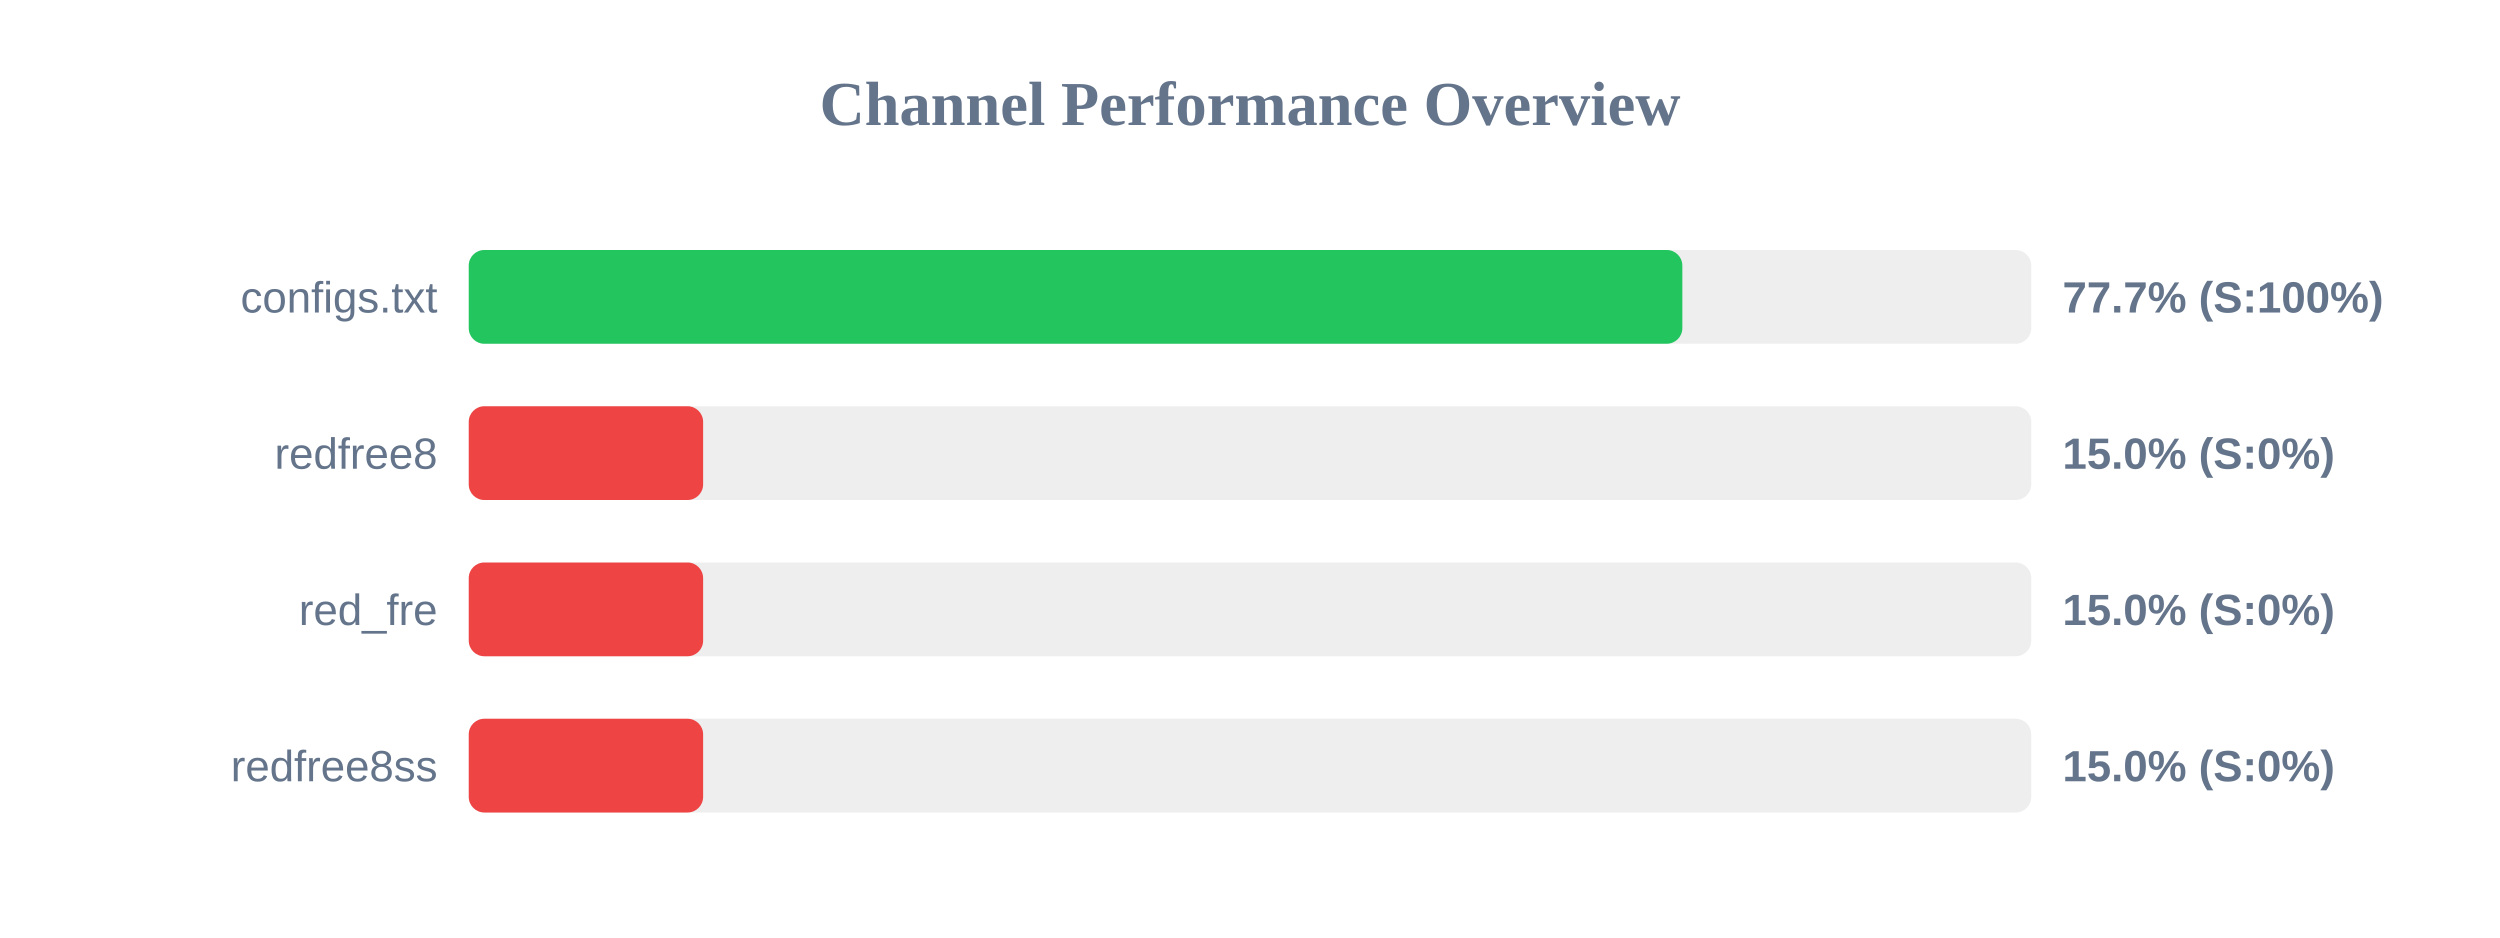
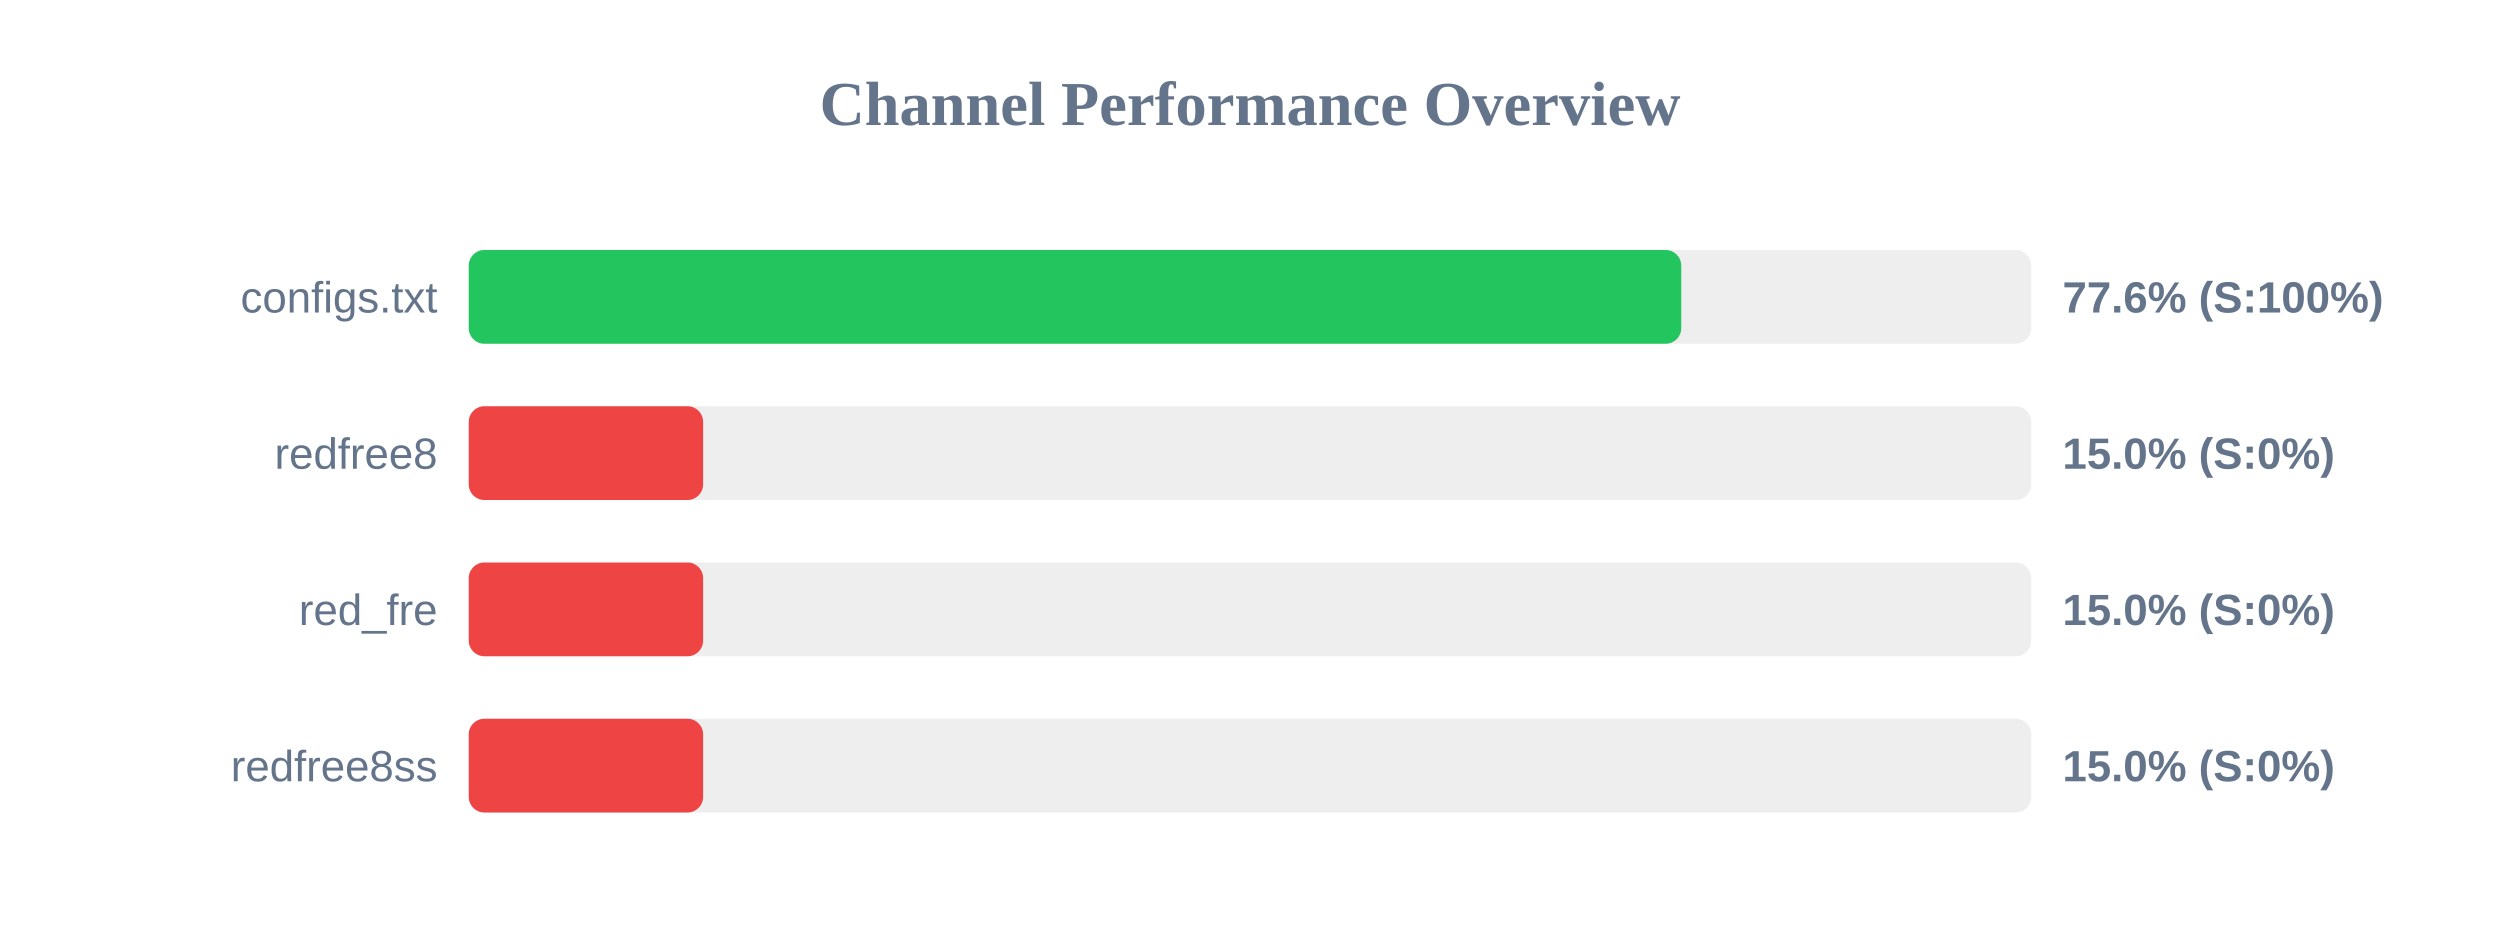
<svg xmlns="http://www.w3.org/2000/svg" width="800" height="300" version="1.1">
  <style>
        .row { font: 14px Arial; fill: #64748b; }
        .score { font: bold 14px Arial; fill: #64748b; }
    </style>
  <text x="400" y="40" text-anchor="middle" font-size="20px" font-weight="bold" fill="#64748b">Channel Performance Overview</text>
  <rect x="150" y="80" width="500" height="30" fill="#eee" rx="5" />
-   <rect x="150" y="80" width="388.35" height="30" fill="#22c55e" rx="5" />
+   <rect x="150" y="80" width="388.0" height="30" fill="#22c55e" rx="5" />
  <text x="140" y="100" text-anchor="end" class="row">configs.txt</text>
-   <text x="660" y="100" text-anchor="start" class="score">77.7% (S:100%)</text>
+   <text x="660" y="100" text-anchor="start" class="score">77.6% (S:100%)</text>
  <rect x="150" y="130" width="500" height="30" fill="#eee" rx="5" />
  <rect x="150" y="130" width="75.0" height="30" fill="#ef4444" rx="5" />
  <text x="140" y="150" text-anchor="end" class="row">redfree8</text>
  <text x="660" y="150" text-anchor="start" class="score">15.0% (S:0%)</text>
  <rect x="150" y="180" width="500" height="30" fill="#eee" rx="5" />
  <rect x="150" y="180" width="75.0" height="30" fill="#ef4444" rx="5" />
  <text x="140" y="200" text-anchor="end" class="row">red_fre</text>
  <text x="660" y="200" text-anchor="start" class="score">15.0% (S:0%)</text>
  <rect x="150" y="230" width="500" height="30" fill="#eee" rx="5" />
  <rect x="150" y="230" width="75.0" height="30" fill="#ef4444" rx="5" />
  <text x="140" y="250" text-anchor="end" class="row">redfree8ss</text>
  <text x="660" y="250" text-anchor="start" class="score">15.0% (S:0%)</text>
</svg>
